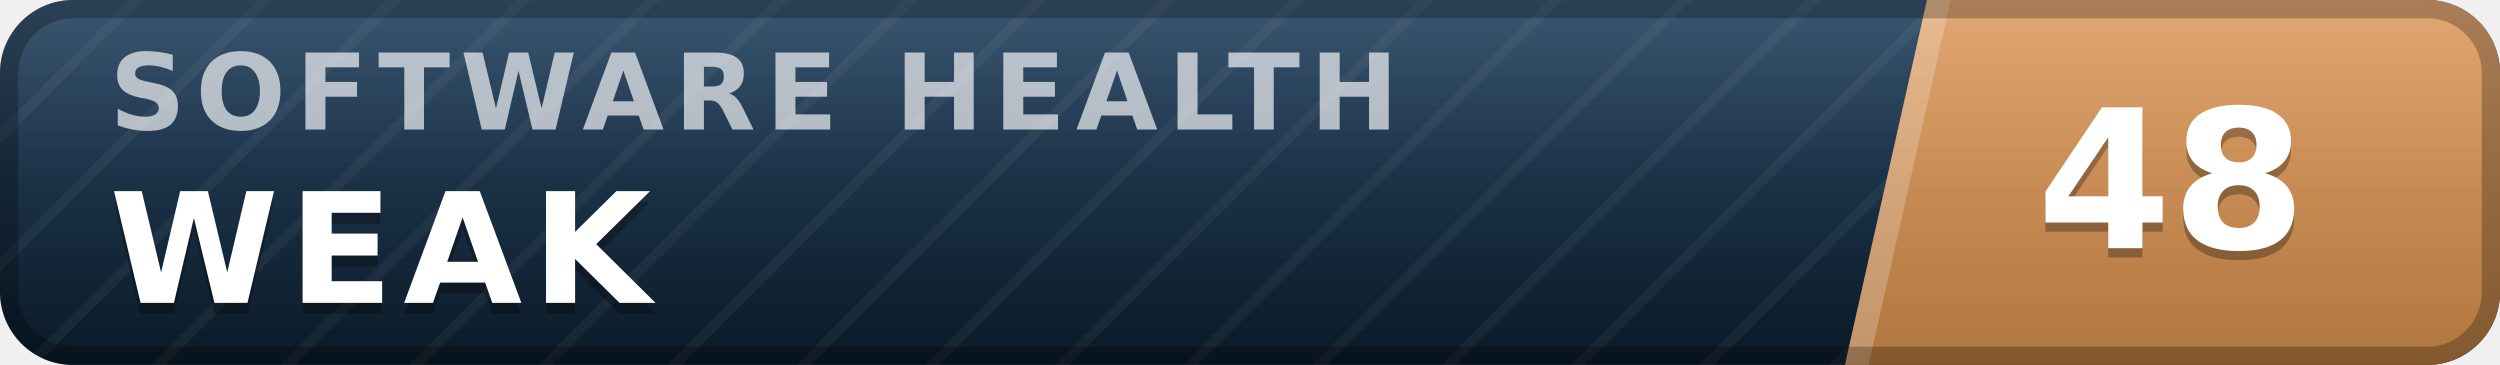
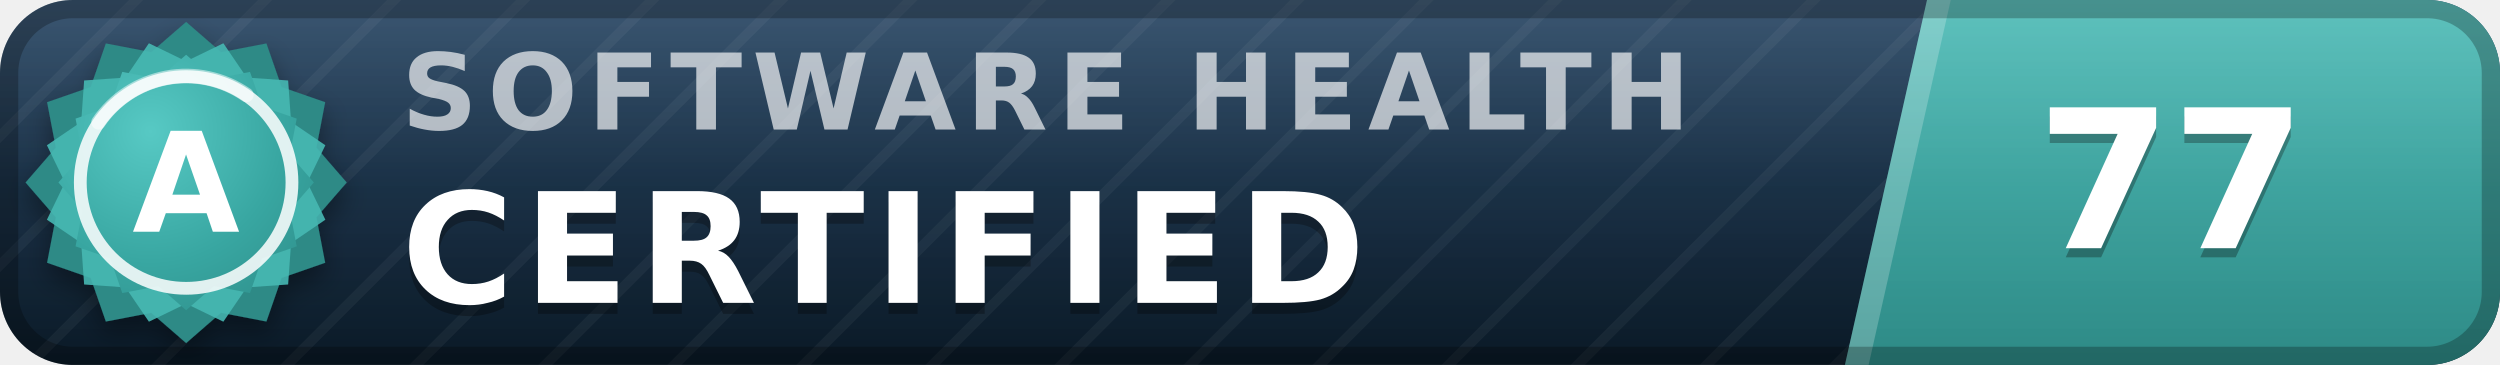
- <svg xmlns="http://www.w3.org/2000/svg" width="137" height="20" viewBox="0 0 137 20" role="img" aria-label="inspect.software software health index 48 of 100, weak" font-family="Verdana,DejaVu Sans,Geneva,sans-serif">
+ <svg xmlns="http://www.w3.org/2000/svg" width="137" height="20" viewBox="0 0 137 20" role="img" aria-label="inspect.software software health index 77 of 100, certified (grade A)" font-family="Verdana,DejaVu Sans,Geneva,sans-serif">
  <defs>
    <linearGradient id="plate" x1="0" y1="0" x2="0" y2="1">
      <stop offset="0" stop-color="#1d3d5c" />
      <stop offset="1" stop-color="#0a1926" />
    </linearGradient>
    <linearGradient id="endplate" x1="0" y1="0" x2="0" y2="1">
-       <stop offset="0" stop-color="#dd9a5e" />
-       <stop offset="1" stop-color="#b0763f" />
+       <stop offset="0" stop-color="#46b8b3" />
+       <stop offset="1" stop-color="#2d8a86" />
    </linearGradient>
    <linearGradient id="gloss" x1="0" y1="0" x2="0" y2="1">
      <stop offset="0" stop-color="#fff" stop-opacity=".13" />
      <stop offset=".5" stop-color="#fff" stop-opacity=".03" />
      <stop offset="1" stop-color="#fff" stop-opacity="0" />
    </linearGradient>
    <pattern id="guilloche" width="5" height="5" patternUnits="userSpaceOnUse" patternTransform="rotate(45)">
      <line x1="0" y1="0" x2="0" y2="5" stroke="#fff" stroke-opacity=".045" stroke-width="1.1" />
    </pattern>
    <clipPath id="rounded">
      <rect width="137" height="20" rx="4" />
    </clipPath>
+     <radialGradient id="sealFace" cx=".36" cy=".3" r=".95">
+       <stop offset="0" stop-color="#57c9c4" />
+       <stop offset=".55" stop-color="#38a6a1" />
+       <stop offset="1" stop-color="#2d8a86" />
+     </radialGradient>
+     <filter id="sealShadow" x="-40%" y="-40%" width="180%" height="180%">
+       <feDropShadow dx="0" dy="0.7" stdDeviation="0.7" flood-color="#000" flood-opacity="0.38" />
+     </filter>
  </defs>
  <g clip-path="url(#rounded)">
    <rect width="137" height="20" fill="url(#plate)" />
    <rect width="137" height="20" fill="url(#guilloche)" />
    <polygon points="105.6,0 137,0 137,20 101.1,20" fill="url(#endplate)" />
    <polygon points="105.6,0 106.9,0 102.4,20 101.1,20" fill="#fff" fill-opacity=".22" />
-     <text x="6.0" y="7.1" font-size="5.8" letter-spacing="0.55" fill="#fff" fill-opacity=".66" font-weight="bold" textLength="76.3" lengthAdjust="spacing">SOFTWARE HEALTH</text>
-     <text x="6.0" y="17.2" font-size="8.4" fill="#000" fill-opacity=".3" font-weight="bold" letter-spacing="0.55" textLength="30.3" lengthAdjust="spacing">WEAK</text>
-     <text x="6.0" y="16.6" font-size="8.4" fill="#fff" font-weight="bold" letter-spacing="0.55" textLength="30.3" lengthAdjust="spacing">WEAK</text>
-     <text x="119.0" y="14.1" font-size="10.6" fill="#000" fill-opacity=".3" font-weight="bold" text-anchor="middle">48</text>
-     <text x="119.0" y="13.6" font-size="10.6" fill="#fff" font-weight="bold" text-anchor="middle">48</text>
+     <text x="22.0" y="7.1" font-size="5.8" letter-spacing="0.55" fill="#fff" fill-opacity=".66" font-weight="bold" textLength="76.3" lengthAdjust="spacing">SOFTWARE HEALTH</text>
+     <text x="22.0" y="17.2" font-size="8.4" fill="#000" fill-opacity=".3" font-weight="bold" letter-spacing="0.55" textLength="57.7" lengthAdjust="spacing">CERTIFIED</text>
+     <text x="22.0" y="16.6" font-size="8.4" fill="#fff" font-weight="bold" letter-spacing="0.55" textLength="57.7" lengthAdjust="spacing">CERTIFIED</text>
+     <text x="119.0" y="14.1" font-size="10.6" fill="#000" fill-opacity=".3" font-weight="bold" text-anchor="middle">77</text>
+     <text x="119.0" y="13.6" font-size="10.6" fill="#fff" font-weight="bold" text-anchor="middle">77</text>
    <rect width="137" height="20" fill="url(#gloss)" />
  </g>
  <rect x=".5" y=".5" width="136" height="19" rx="3.5" fill="none" stroke="#000" stroke-opacity=".25" />
+   <g filter="url(#sealShadow)">
+     <path d="M10.20 1.20 L12.11 2.86 L14.60 2.38 L15.43 4.77 L17.82 5.60 L17.34 8.09 L19.00 10.00 L17.34 11.91 L17.82 14.40 L15.43 15.23 L14.60 17.62 L12.11 17.14 L10.20 18.80 L8.29 17.14 L5.80 17.62 L4.97 15.23 L2.58 14.40 L3.06 11.91 L1.40 10.00 L3.06 8.09 L2.58 5.60 L4.97 4.77 L5.80 2.38 L8.29 2.86 L10.20 1.20 Z" fill="#2d8a86" />
+   </g>
+   <path d="M12.24 2.37 L13.52 4.25 L15.79 4.41 L15.95 6.68 L17.83 7.96 L16.84 10.00 L17.83 12.04 L15.95 13.32 L15.79 15.59 L13.52 15.75 L12.24 17.63 L10.20 16.64 L8.16 17.63 L6.88 15.75 L4.61 15.59 L4.45 13.32 L2.57 12.04 L3.56 10.00 L2.57 7.96 L4.45 6.68 L4.61 4.41 L6.88 4.25 L8.16 2.37 L10.20 3.36 L12.24 2.37 Z" fill="#46b8b3" fill-opacity=".9" />
+   <path d="M10.20 3.00 L11.72 4.32 L13.70 3.94 L14.36 5.84 L16.26 6.50 L15.88 8.48 L17.20 10.00 L15.88 11.52 L16.26 13.50 L14.36 14.16 L13.70 16.06 L11.72 15.68 L10.20 17.00 L8.68 15.68 L6.70 16.06 L6.04 14.16 L4.14 13.50 L4.52 11.52 L3.20 10.00 L4.52 8.48 L4.14 6.50 L6.04 5.84 L6.70 3.94 L8.68 4.32 L10.20 3.00 Z" fill="url(#sealFace)" />
+   <circle cx="10.2" cy="10.0" r="5.8" fill="none" stroke="#fff" stroke-opacity=".85" stroke-width=".7" />
+   <path d="M5.4 6.7 A5.8 5.8 0 0 1 13.5 5.2" stroke="#fff" stroke-opacity=".5" stroke-width=".8" fill="none" stroke-linecap="round" />
+   <text x="10.2" y="12.7" font-size="7.6" fill="#fff" font-weight="bold" text-anchor="middle" letter-spacing=".2">A</text>
</svg>
